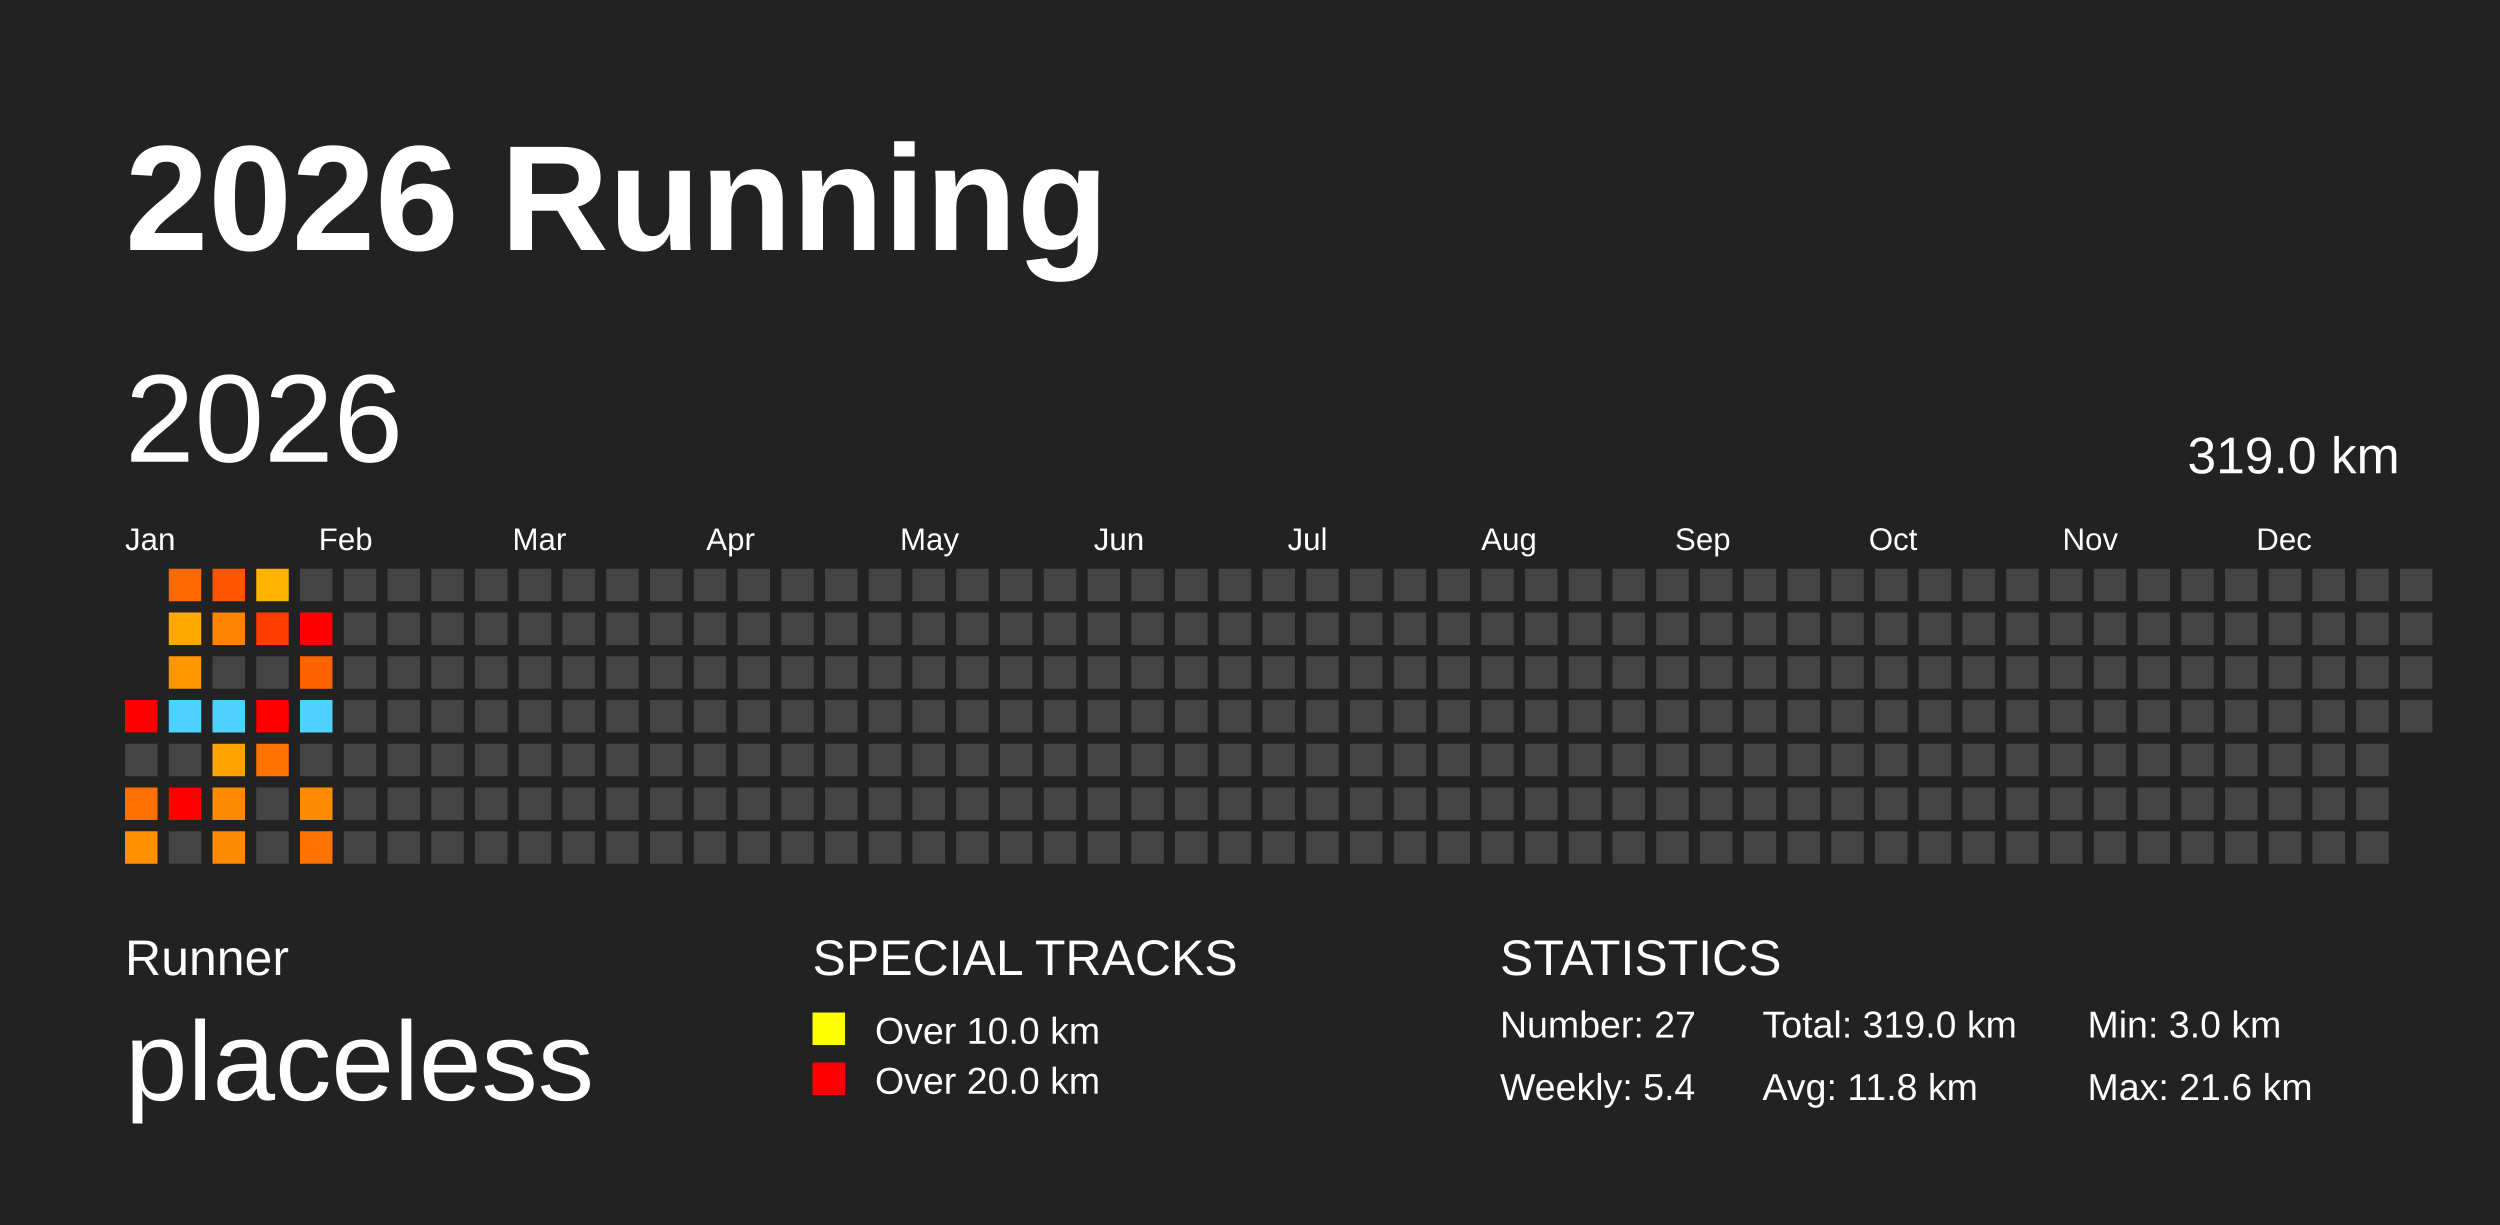
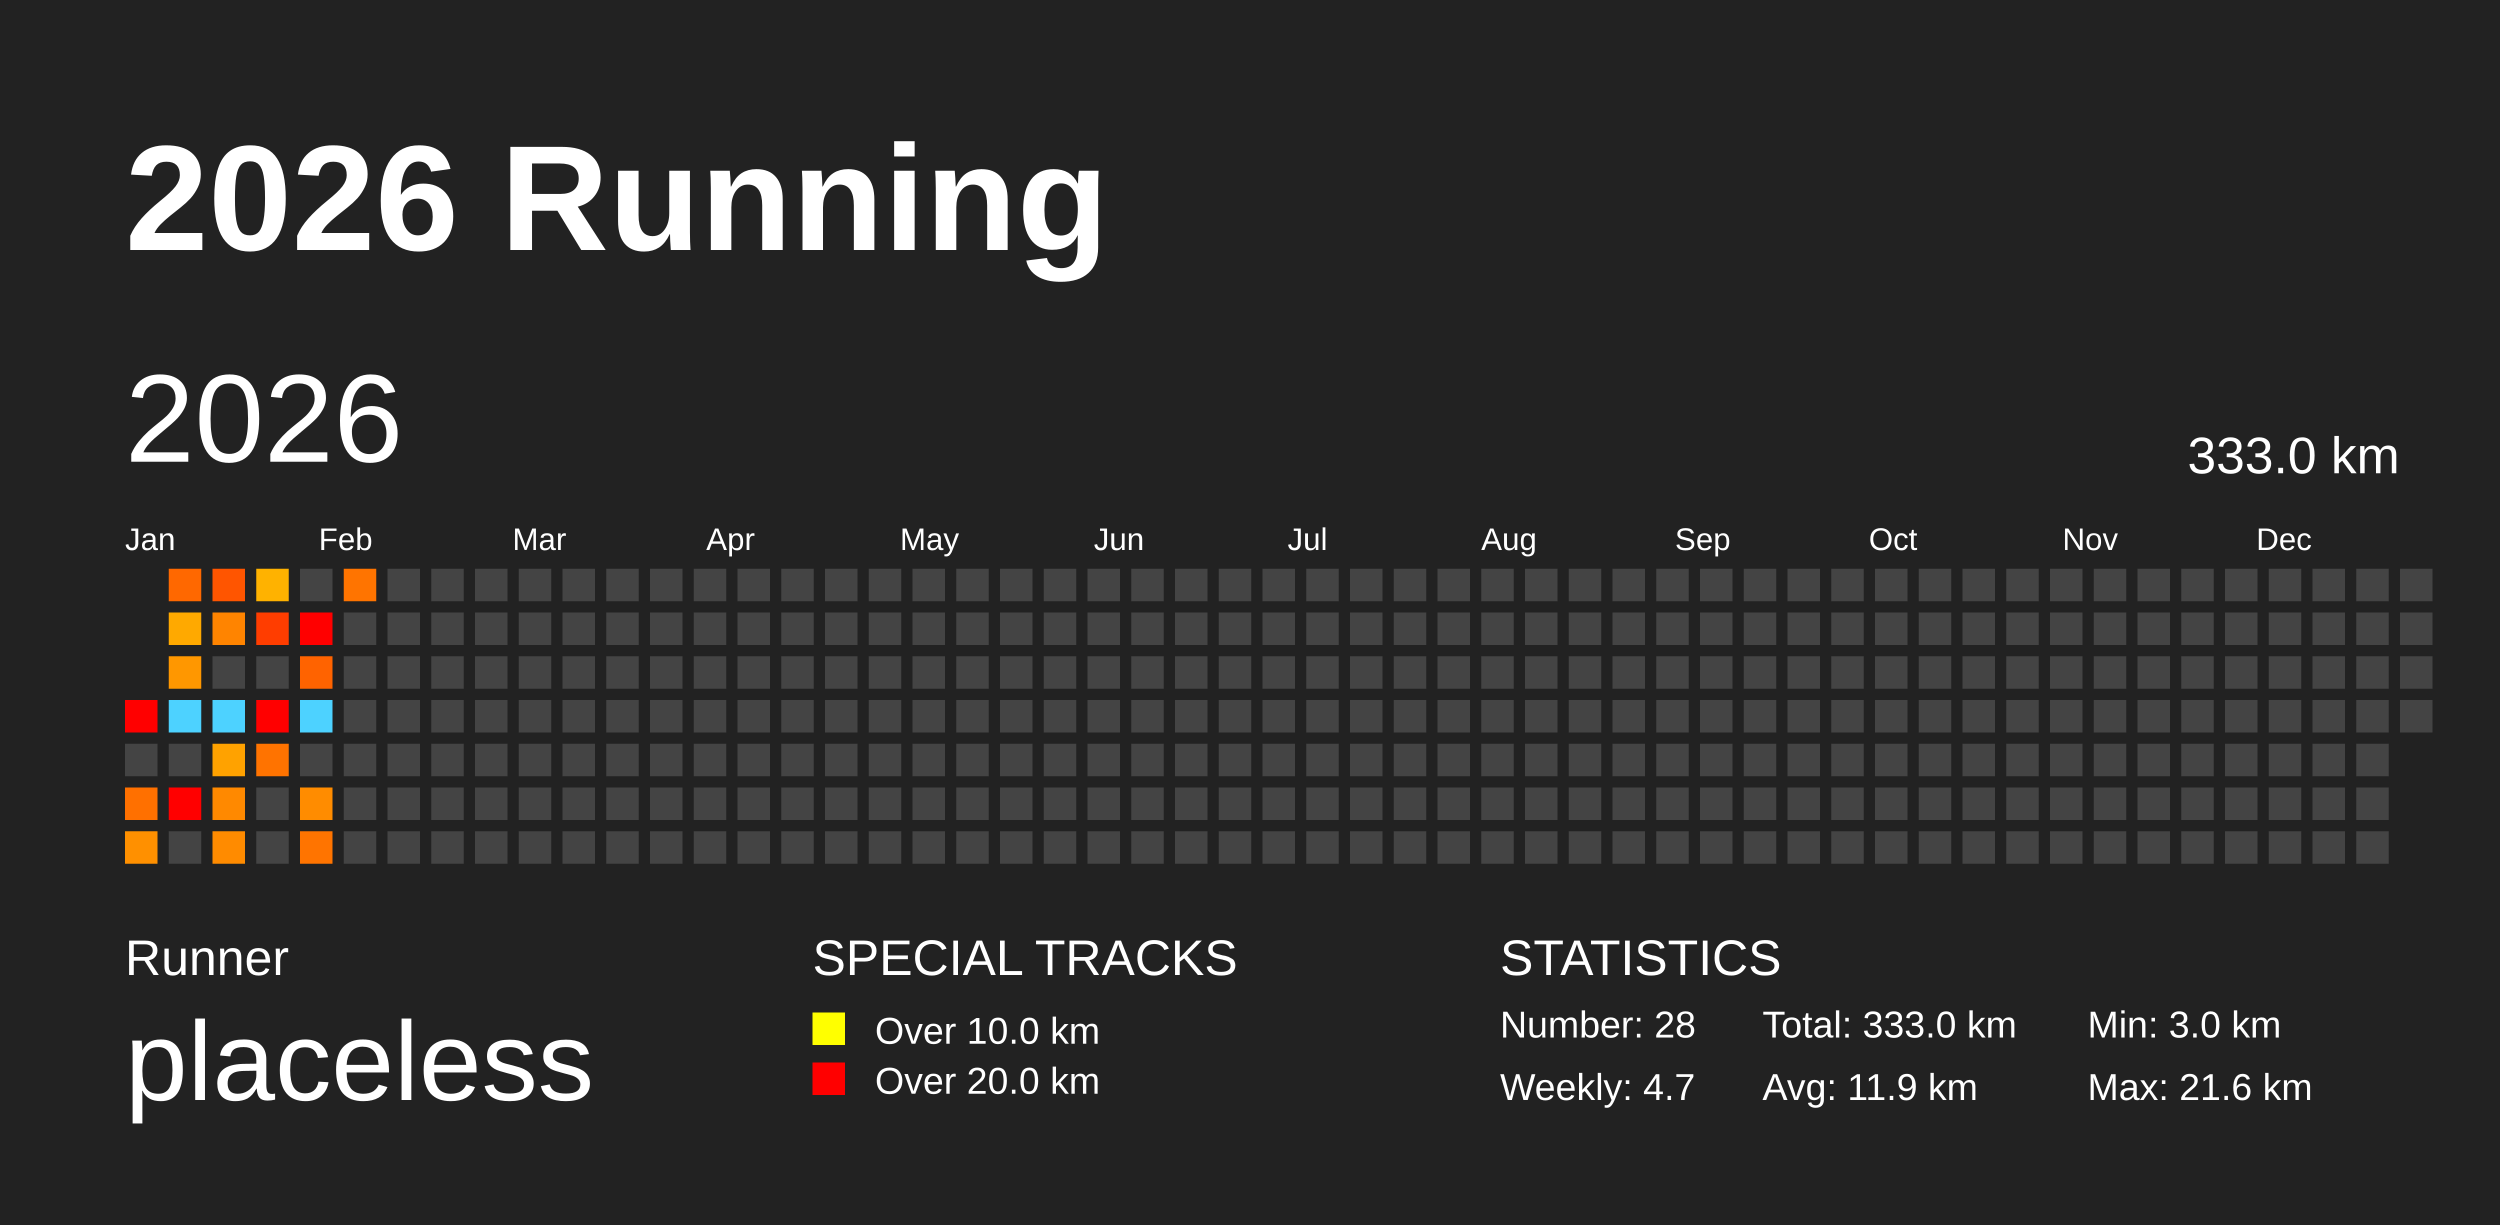
<svg xmlns="http://www.w3.org/2000/svg" baseProfile="full" height="98mm" version="1.1" viewBox="0,0,200,98" width="200mm">
  <defs />
  <rect fill="#222222" height="98" width="200" x="0" y="0" />
  <text fill="#FFFFFF" style="font-size:12px; font-family:Arial; font-weight:bold;" x="10" y="20">2026 Running</text>
  <text fill="#FFFFFF" style="font-size:4px; font-family:Arial" x="10" y="78">Runner</text>
  <text fill="#FFFFFF" style="font-size:9px; font-family:Arial" x="10" y="88">placeless</text>
  <text fill="#FFFFFF" style="font-size:4px; font-family:Arial" x="65" y="78">SPECIAL TRACKS</text>
  <rect fill="yellow" height="2.6" width="2.6" x="65" y="81" />
  <text fill="#FFFFFF" style="font-size:3px; font-family:Arial" x="70" y="83.5">Over 10.0 km</text>
  <rect fill="red" height="2.6" width="2.6" x="65" y="85" />
  <text fill="#FFFFFF" style="font-size:3px; font-family:Arial" x="70" y="87.5">Over 20.0 km</text>
  <text fill="#FFFFFF" style="font-size:4px; font-family:Arial" x="120" y="78">STATISTICS</text>
-   <text fill="#FFFFFF" style="font-size:3px; font-family:Arial" x="120" y="83">Number: 27</text>
-   <text fill="#FFFFFF" style="font-size:3px; font-family:Arial" x="120" y="88">Weekly: 5.4</text>
-   <text fill="#FFFFFF" style="font-size:3px; font-family:Arial" x="141" y="83">Total: 319.0 km</text>
-   <text fill="#FFFFFF" style="font-size:3px; font-family:Arial" x="141" y="88">Avg: 11.8 km</text>
+   <text fill="#FFFFFF" style="font-size:3px; font-family:Arial" x="120" y="83">Number: 28</text>
+   <text fill="#FFFFFF" style="font-size:3px; font-family:Arial" x="120" y="88">Weekly: 4.7</text>
+   <text fill="#FFFFFF" style="font-size:3px; font-family:Arial" x="141" y="83">Total: 333.0 km</text>
+   <text fill="#FFFFFF" style="font-size:3px; font-family:Arial" x="141" y="88">Avg: 11.9 km</text>
  <text fill="#FFFFFF" style="font-size:3px; font-family:Arial" x="167" y="83">Min: 3.0 km</text>
  <text fill="#FFFFFF" style="font-size:3px; font-family:Arial" x="167" y="88">Max: 21.6 km</text>
  <text dominant-baseline="hanging" fill="#FFFFFF" style="font-size:10.0px; font-family:Arial;" x="10" y="30">2026</text>
-   <text dominant-baseline="hanging" fill="#FFFFFF" style="font-size:4.125px; font-family:Arial;" x="175" y="35">319.0 km</text>
+   <text dominant-baseline="hanging" fill="#FFFFFF" style="font-size:4.125px; font-family:Arial;" x="175" y="35">333.0 km</text>
  <text fill="#FFFFFF" style="font-size:2.5px; font-family:Arial" x="10.0" y="44">Jan</text>
  <text fill="#FFFFFF" style="font-size:2.5px; font-family:Arial" x="25.5" y="44">Feb</text>
  <text fill="#FFFFFF" style="font-size:2.5px; font-family:Arial" x="41.0" y="44">Mar</text>
  <text fill="#FFFFFF" style="font-size:2.5px; font-family:Arial" x="56.5" y="44">Apr</text>
  <text fill="#FFFFFF" style="font-size:2.5px; font-family:Arial" x="72.0" y="44">May</text>
  <text fill="#FFFFFF" style="font-size:2.5px; font-family:Arial" x="87.5" y="44">Jun</text>
  <text fill="#FFFFFF" style="font-size:2.5px; font-family:Arial" x="103.0" y="44">Jul</text>
  <text fill="#FFFFFF" style="font-size:2.5px; font-family:Arial" x="118.5" y="44">Aug</text>
  <text fill="#FFFFFF" style="font-size:2.5px; font-family:Arial" x="134.0" y="44">Sep</text>
  <text fill="#FFFFFF" style="font-size:2.5px; font-family:Arial" x="149.5" y="44">Oct</text>
  <text fill="#FFFFFF" style="font-size:2.5px; font-family:Arial" x="165.0" y="44">Nov</text>
  <text fill="#FFFFFF" style="font-size:2.5px; font-family:Arial" x="180.5" y="44">Dec</text>
  <rect fill="red" height="2.6" width="2.6" x="10.0" y="56.0" />
  <rect fill="#444444" height="2.6" width="2.6" x="10.0" y="59.5" />
  <rect fill="#ff7000" height="2.6" width="2.6" x="10.0" y="63.0" />
  <rect fill="#ff9000" height="2.6" width="2.6" x="10.0" y="66.5" />
  <rect fill="#ff6800" height="2.6" width="2.6" x="13.5" y="45.5" />
  <rect fill="#ffa900" height="2.6" width="2.6" x="13.5" y="49.0" />
  <rect fill="#ff9700" height="2.6" width="2.6" x="13.5" y="52.5" />
  <rect fill="#4dd2ff" height="2.6" width="2.6" x="13.5" y="56.0" />
  <rect fill="#444444" height="2.6" width="2.6" x="13.5" y="59.5" />
  <rect fill="red" height="2.6" width="2.6" x="13.5" y="63.0" />
  <rect fill="#444444" height="2.6" width="2.6" x="13.5" y="66.5" />
  <rect fill="#ff5500" height="2.6" width="2.6" x="17.0" y="45.5" />
  <rect fill="#ff8400" height="2.6" width="2.6" x="17.0" y="49.0" />
  <rect fill="#444444" height="2.6" width="2.6" x="17.0" y="52.5" />
  <rect fill="#4dd2ff" height="2.6" width="2.6" x="17.0" y="56.0" />
  <rect fill="#ffa200" height="2.6" width="2.6" x="17.0" y="59.5" />
  <rect fill="#ff8900" height="2.6" width="2.6" x="17.0" y="63.0" />
  <rect fill="#ff8b00" height="2.6" width="2.6" x="17.0" y="66.5" />
  <rect fill="#ffb200" height="2.6" width="2.6" x="20.5" y="45.5" />
  <rect fill="#ff3d00" height="2.6" width="2.6" x="20.5" y="49.0" />
  <rect fill="#444444" height="2.6" width="2.6" x="20.5" y="52.5" />
  <rect fill="red" height="2.6" width="2.6" x="20.5" y="56.0" />
  <rect fill="#ff7300" height="2.6" width="2.6" x="20.5" y="59.5" />
  <rect fill="#444444" height="2.6" width="2.6" x="20.5" y="63.0" />
  <rect fill="#444444" height="2.6" width="2.6" x="20.5" y="66.5" />
  <rect fill="#444444" height="2.6" width="2.6" x="24.0" y="45.5" />
  <rect fill="red" height="2.6" width="2.6" x="24.0" y="49.0" />
  <rect fill="#ff6300" height="2.6" width="2.6" x="24.0" y="52.5" />
  <rect fill="#4dd2ff" height="2.6" width="2.6" x="24.0" y="56.0" />
  <rect fill="#444444" height="2.6" width="2.6" x="24.0" y="59.5" />
  <rect fill="#ff8c00" height="2.6" width="2.6" x="24.0" y="63.0" />
  <rect fill="#ff7400" height="2.6" width="2.6" x="24.0" y="66.5" />
-   <rect fill="#444444" height="2.6" width="2.6" x="27.5" y="45.5" />
+   <rect fill="#ff7400" height="2.6" width="2.6" x="27.5" y="45.5" />
  <rect fill="#444444" height="2.6" width="2.6" x="27.5" y="49.0" />
  <rect fill="#444444" height="2.6" width="2.6" x="27.5" y="52.5" />
  <rect fill="#444444" height="2.6" width="2.6" x="27.5" y="56.0" />
  <rect fill="#444444" height="2.6" width="2.6" x="27.5" y="59.5" />
  <rect fill="#444444" height="2.6" width="2.6" x="27.5" y="63.0" />
  <rect fill="#444444" height="2.6" width="2.6" x="27.5" y="66.5" />
  <rect fill="#444444" height="2.6" width="2.6" x="31.0" y="45.5" />
  <rect fill="#444444" height="2.6" width="2.6" x="31.0" y="49.0" />
  <rect fill="#444444" height="2.6" width="2.6" x="31.0" y="52.5" />
  <rect fill="#444444" height="2.6" width="2.6" x="31.0" y="56.0" />
  <rect fill="#444444" height="2.6" width="2.6" x="31.0" y="59.5" />
  <rect fill="#444444" height="2.6" width="2.6" x="31.0" y="63.0" />
  <rect fill="#444444" height="2.6" width="2.6" x="31.0" y="66.5" />
  <rect fill="#444444" height="2.6" width="2.6" x="34.5" y="45.5" />
  <rect fill="#444444" height="2.6" width="2.6" x="34.5" y="49.0" />
  <rect fill="#444444" height="2.6" width="2.6" x="34.5" y="52.5" />
  <rect fill="#444444" height="2.6" width="2.6" x="34.5" y="56.0" />
  <rect fill="#444444" height="2.6" width="2.6" x="34.5" y="59.5" />
  <rect fill="#444444" height="2.6" width="2.6" x="34.5" y="63.0" />
  <rect fill="#444444" height="2.6" width="2.6" x="34.5" y="66.5" />
  <rect fill="#444444" height="2.6" width="2.6" x="38.0" y="45.5" />
  <rect fill="#444444" height="2.6" width="2.6" x="38.0" y="49.0" />
  <rect fill="#444444" height="2.6" width="2.6" x="38.0" y="52.5" />
  <rect fill="#444444" height="2.6" width="2.6" x="38.0" y="56.0" />
  <rect fill="#444444" height="2.6" width="2.6" x="38.0" y="59.5" />
  <rect fill="#444444" height="2.6" width="2.6" x="38.0" y="63.0" />
  <rect fill="#444444" height="2.6" width="2.6" x="38.0" y="66.5" />
  <rect fill="#444444" height="2.6" width="2.6" x="41.5" y="45.5" />
  <rect fill="#444444" height="2.6" width="2.6" x="41.5" y="49.0" />
  <rect fill="#444444" height="2.6" width="2.6" x="41.5" y="52.5" />
  <rect fill="#444444" height="2.6" width="2.6" x="41.5" y="56.0" />
  <rect fill="#444444" height="2.6" width="2.6" x="41.5" y="59.5" />
  <rect fill="#444444" height="2.6" width="2.6" x="41.5" y="63.0" />
  <rect fill="#444444" height="2.6" width="2.6" x="41.5" y="66.5" />
  <rect fill="#444444" height="2.6" width="2.6" x="45.0" y="45.5" />
  <rect fill="#444444" height="2.6" width="2.6" x="45.0" y="49.0" />
  <rect fill="#444444" height="2.6" width="2.6" x="45.0" y="52.5" />
  <rect fill="#444444" height="2.6" width="2.6" x="45.0" y="56.0" />
  <rect fill="#444444" height="2.6" width="2.6" x="45.0" y="59.5" />
  <rect fill="#444444" height="2.6" width="2.6" x="45.0" y="63.0" />
  <rect fill="#444444" height="2.6" width="2.6" x="45.0" y="66.5" />
  <rect fill="#444444" height="2.6" width="2.6" x="48.5" y="45.5" />
  <rect fill="#444444" height="2.6" width="2.6" x="48.5" y="49.0" />
  <rect fill="#444444" height="2.6" width="2.6" x="48.5" y="52.5" />
  <rect fill="#444444" height="2.6" width="2.6" x="48.5" y="56.0" />
  <rect fill="#444444" height="2.6" width="2.6" x="48.5" y="59.5" />
  <rect fill="#444444" height="2.6" width="2.6" x="48.5" y="63.0" />
  <rect fill="#444444" height="2.6" width="2.6" x="48.5" y="66.5" />
  <rect fill="#444444" height="2.6" width="2.6" x="52.0" y="45.5" />
  <rect fill="#444444" height="2.6" width="2.6" x="52.0" y="49.0" />
  <rect fill="#444444" height="2.6" width="2.6" x="52.0" y="52.5" />
  <rect fill="#444444" height="2.6" width="2.6" x="52.0" y="56.0" />
  <rect fill="#444444" height="2.6" width="2.6" x="52.0" y="59.5" />
  <rect fill="#444444" height="2.6" width="2.6" x="52.0" y="63.0" />
  <rect fill="#444444" height="2.6" width="2.6" x="52.0" y="66.5" />
  <rect fill="#444444" height="2.6" width="2.6" x="55.5" y="45.5" />
  <rect fill="#444444" height="2.6" width="2.6" x="55.5" y="49.0" />
  <rect fill="#444444" height="2.6" width="2.6" x="55.5" y="52.5" />
  <rect fill="#444444" height="2.6" width="2.6" x="55.5" y="56.0" />
  <rect fill="#444444" height="2.6" width="2.6" x="55.5" y="59.5" />
  <rect fill="#444444" height="2.6" width="2.6" x="55.5" y="63.0" />
  <rect fill="#444444" height="2.6" width="2.6" x="55.5" y="66.5" />
  <rect fill="#444444" height="2.6" width="2.6" x="59.0" y="45.5" />
  <rect fill="#444444" height="2.6" width="2.6" x="59.0" y="49.0" />
  <rect fill="#444444" height="2.6" width="2.6" x="59.0" y="52.5" />
  <rect fill="#444444" height="2.6" width="2.6" x="59.0" y="56.0" />
  <rect fill="#444444" height="2.6" width="2.6" x="59.0" y="59.5" />
  <rect fill="#444444" height="2.6" width="2.6" x="59.0" y="63.0" />
  <rect fill="#444444" height="2.6" width="2.6" x="59.0" y="66.5" />
  <rect fill="#444444" height="2.6" width="2.6" x="62.5" y="45.5" />
  <rect fill="#444444" height="2.6" width="2.6" x="62.5" y="49.0" />
  <rect fill="#444444" height="2.6" width="2.6" x="62.5" y="52.5" />
  <rect fill="#444444" height="2.6" width="2.6" x="62.5" y="56.0" />
  <rect fill="#444444" height="2.6" width="2.6" x="62.5" y="59.5" />
  <rect fill="#444444" height="2.6" width="2.6" x="62.5" y="63.0" />
  <rect fill="#444444" height="2.6" width="2.6" x="62.5" y="66.5" />
  <rect fill="#444444" height="2.6" width="2.6" x="66.0" y="45.5" />
  <rect fill="#444444" height="2.6" width="2.6" x="66.0" y="49.0" />
  <rect fill="#444444" height="2.6" width="2.6" x="66.0" y="52.5" />
  <rect fill="#444444" height="2.6" width="2.6" x="66.0" y="56.0" />
  <rect fill="#444444" height="2.6" width="2.6" x="66.0" y="59.5" />
  <rect fill="#444444" height="2.6" width="2.6" x="66.0" y="63.0" />
  <rect fill="#444444" height="2.6" width="2.6" x="66.0" y="66.5" />
  <rect fill="#444444" height="2.6" width="2.6" x="69.5" y="45.5" />
  <rect fill="#444444" height="2.6" width="2.6" x="69.5" y="49.0" />
  <rect fill="#444444" height="2.6" width="2.6" x="69.5" y="52.5" />
  <rect fill="#444444" height="2.6" width="2.6" x="69.5" y="56.0" />
  <rect fill="#444444" height="2.6" width="2.6" x="69.5" y="59.5" />
  <rect fill="#444444" height="2.6" width="2.6" x="69.5" y="63.0" />
  <rect fill="#444444" height="2.6" width="2.6" x="69.5" y="66.5" />
  <rect fill="#444444" height="2.6" width="2.6" x="73.0" y="45.5" />
  <rect fill="#444444" height="2.6" width="2.6" x="73.0" y="49.0" />
  <rect fill="#444444" height="2.6" width="2.6" x="73.0" y="52.5" />
  <rect fill="#444444" height="2.6" width="2.6" x="73.0" y="56.0" />
  <rect fill="#444444" height="2.6" width="2.6" x="73.0" y="59.5" />
  <rect fill="#444444" height="2.6" width="2.6" x="73.0" y="63.0" />
  <rect fill="#444444" height="2.6" width="2.6" x="73.0" y="66.5" />
  <rect fill="#444444" height="2.6" width="2.6" x="76.5" y="45.5" />
  <rect fill="#444444" height="2.6" width="2.6" x="76.5" y="49.0" />
  <rect fill="#444444" height="2.6" width="2.6" x="76.5" y="52.5" />
  <rect fill="#444444" height="2.6" width="2.6" x="76.5" y="56.0" />
  <rect fill="#444444" height="2.6" width="2.6" x="76.5" y="59.5" />
  <rect fill="#444444" height="2.6" width="2.6" x="76.5" y="63.0" />
  <rect fill="#444444" height="2.6" width="2.6" x="76.5" y="66.5" />
  <rect fill="#444444" height="2.6" width="2.6" x="80.0" y="45.5" />
  <rect fill="#444444" height="2.6" width="2.6" x="80.0" y="49.0" />
  <rect fill="#444444" height="2.6" width="2.6" x="80.0" y="52.5" />
  <rect fill="#444444" height="2.6" width="2.6" x="80.0" y="56.0" />
  <rect fill="#444444" height="2.6" width="2.6" x="80.0" y="59.5" />
  <rect fill="#444444" height="2.6" width="2.6" x="80.0" y="63.0" />
  <rect fill="#444444" height="2.6" width="2.6" x="80.0" y="66.5" />
  <rect fill="#444444" height="2.6" width="2.6" x="83.5" y="45.5" />
  <rect fill="#444444" height="2.6" width="2.6" x="83.5" y="49.0" />
  <rect fill="#444444" height="2.6" width="2.6" x="83.5" y="52.5" />
  <rect fill="#444444" height="2.6" width="2.6" x="83.5" y="56.0" />
  <rect fill="#444444" height="2.6" width="2.6" x="83.5" y="59.5" />
  <rect fill="#444444" height="2.6" width="2.6" x="83.5" y="63.0" />
  <rect fill="#444444" height="2.6" width="2.6" x="83.5" y="66.5" />
  <rect fill="#444444" height="2.6" width="2.6" x="87.0" y="45.5" />
  <rect fill="#444444" height="2.6" width="2.6" x="87.0" y="49.0" />
  <rect fill="#444444" height="2.6" width="2.6" x="87.0" y="52.5" />
  <rect fill="#444444" height="2.6" width="2.6" x="87.0" y="56.0" />
  <rect fill="#444444" height="2.6" width="2.6" x="87.0" y="59.5" />
  <rect fill="#444444" height="2.6" width="2.6" x="87.0" y="63.0" />
  <rect fill="#444444" height="2.6" width="2.6" x="87.0" y="66.5" />
  <rect fill="#444444" height="2.6" width="2.6" x="90.5" y="45.5" />
  <rect fill="#444444" height="2.6" width="2.6" x="90.5" y="49.0" />
  <rect fill="#444444" height="2.6" width="2.6" x="90.5" y="52.5" />
  <rect fill="#444444" height="2.6" width="2.6" x="90.5" y="56.0" />
  <rect fill="#444444" height="2.6" width="2.6" x="90.5" y="59.5" />
  <rect fill="#444444" height="2.6" width="2.6" x="90.5" y="63.0" />
  <rect fill="#444444" height="2.6" width="2.6" x="90.5" y="66.5" />
  <rect fill="#444444" height="2.6" width="2.6" x="94.0" y="45.5" />
  <rect fill="#444444" height="2.6" width="2.6" x="94.0" y="49.0" />
  <rect fill="#444444" height="2.6" width="2.6" x="94.0" y="52.5" />
  <rect fill="#444444" height="2.6" width="2.6" x="94.0" y="56.0" />
  <rect fill="#444444" height="2.6" width="2.6" x="94.0" y="59.5" />
  <rect fill="#444444" height="2.6" width="2.6" x="94.0" y="63.0" />
  <rect fill="#444444" height="2.6" width="2.6" x="94.0" y="66.5" />
  <rect fill="#444444" height="2.6" width="2.6" x="97.5" y="45.5" />
  <rect fill="#444444" height="2.6" width="2.6" x="97.5" y="49.0" />
  <rect fill="#444444" height="2.6" width="2.6" x="97.5" y="52.5" />
  <rect fill="#444444" height="2.6" width="2.6" x="97.5" y="56.0" />
  <rect fill="#444444" height="2.6" width="2.6" x="97.5" y="59.5" />
  <rect fill="#444444" height="2.6" width="2.6" x="97.5" y="63.0" />
  <rect fill="#444444" height="2.6" width="2.6" x="97.5" y="66.5" />
  <rect fill="#444444" height="2.6" width="2.6" x="101.0" y="45.5" />
  <rect fill="#444444" height="2.6" width="2.6" x="101.0" y="49.0" />
  <rect fill="#444444" height="2.6" width="2.6" x="101.0" y="52.5" />
  <rect fill="#444444" height="2.6" width="2.6" x="101.0" y="56.0" />
  <rect fill="#444444" height="2.6" width="2.6" x="101.0" y="59.5" />
  <rect fill="#444444" height="2.6" width="2.6" x="101.0" y="63.0" />
  <rect fill="#444444" height="2.6" width="2.6" x="101.0" y="66.5" />
  <rect fill="#444444" height="2.6" width="2.6" x="104.5" y="45.5" />
  <rect fill="#444444" height="2.6" width="2.6" x="104.5" y="49.0" />
  <rect fill="#444444" height="2.6" width="2.6" x="104.5" y="52.5" />
  <rect fill="#444444" height="2.6" width="2.6" x="104.5" y="56.0" />
  <rect fill="#444444" height="2.6" width="2.6" x="104.5" y="59.5" />
  <rect fill="#444444" height="2.6" width="2.6" x="104.5" y="63.0" />
  <rect fill="#444444" height="2.6" width="2.6" x="104.5" y="66.5" />
  <rect fill="#444444" height="2.6" width="2.6" x="108.0" y="45.5" />
  <rect fill="#444444" height="2.6" width="2.6" x="108.0" y="49.0" />
  <rect fill="#444444" height="2.6" width="2.6" x="108.0" y="52.5" />
  <rect fill="#444444" height="2.6" width="2.6" x="108.0" y="56.0" />
  <rect fill="#444444" height="2.6" width="2.6" x="108.0" y="59.5" />
  <rect fill="#444444" height="2.6" width="2.6" x="108.0" y="63.0" />
  <rect fill="#444444" height="2.6" width="2.6" x="108.0" y="66.5" />
  <rect fill="#444444" height="2.6" width="2.6" x="111.5" y="45.5" />
  <rect fill="#444444" height="2.6" width="2.6" x="111.5" y="49.0" />
  <rect fill="#444444" height="2.6" width="2.6" x="111.5" y="52.5" />
  <rect fill="#444444" height="2.6" width="2.6" x="111.5" y="56.0" />
  <rect fill="#444444" height="2.6" width="2.6" x="111.5" y="59.5" />
  <rect fill="#444444" height="2.6" width="2.6" x="111.5" y="63.0" />
  <rect fill="#444444" height="2.6" width="2.6" x="111.5" y="66.5" />
  <rect fill="#444444" height="2.6" width="2.6" x="115.0" y="45.5" />
  <rect fill="#444444" height="2.6" width="2.6" x="115.0" y="49.0" />
  <rect fill="#444444" height="2.6" width="2.6" x="115.0" y="52.5" />
  <rect fill="#444444" height="2.6" width="2.6" x="115.0" y="56.0" />
  <rect fill="#444444" height="2.6" width="2.6" x="115.0" y="59.5" />
  <rect fill="#444444" height="2.6" width="2.6" x="115.0" y="63.0" />
  <rect fill="#444444" height="2.6" width="2.6" x="115.0" y="66.5" />
  <rect fill="#444444" height="2.6" width="2.6" x="118.5" y="45.5" />
  <rect fill="#444444" height="2.6" width="2.6" x="118.5" y="49.0" />
  <rect fill="#444444" height="2.6" width="2.6" x="118.5" y="52.5" />
  <rect fill="#444444" height="2.6" width="2.6" x="118.5" y="56.0" />
  <rect fill="#444444" height="2.6" width="2.6" x="118.5" y="59.5" />
  <rect fill="#444444" height="2.6" width="2.6" x="118.5" y="63.0" />
  <rect fill="#444444" height="2.6" width="2.6" x="118.5" y="66.5" />
  <rect fill="#444444" height="2.6" width="2.6" x="122.0" y="45.5" />
  <rect fill="#444444" height="2.6" width="2.6" x="122.0" y="49.0" />
  <rect fill="#444444" height="2.6" width="2.6" x="122.0" y="52.5" />
  <rect fill="#444444" height="2.6" width="2.6" x="122.0" y="56.0" />
  <rect fill="#444444" height="2.6" width="2.6" x="122.0" y="59.5" />
  <rect fill="#444444" height="2.6" width="2.6" x="122.0" y="63.0" />
  <rect fill="#444444" height="2.6" width="2.6" x="122.0" y="66.5" />
  <rect fill="#444444" height="2.6" width="2.6" x="125.5" y="45.5" />
  <rect fill="#444444" height="2.6" width="2.6" x="125.5" y="49.0" />
  <rect fill="#444444" height="2.6" width="2.6" x="125.5" y="52.5" />
  <rect fill="#444444" height="2.6" width="2.6" x="125.5" y="56.0" />
  <rect fill="#444444" height="2.6" width="2.6" x="125.5" y="59.5" />
  <rect fill="#444444" height="2.6" width="2.6" x="125.5" y="63.0" />
  <rect fill="#444444" height="2.6" width="2.6" x="125.5" y="66.5" />
  <rect fill="#444444" height="2.6" width="2.6" x="129.0" y="45.5" />
  <rect fill="#444444" height="2.6" width="2.6" x="129.0" y="49.0" />
  <rect fill="#444444" height="2.6" width="2.6" x="129.0" y="52.5" />
  <rect fill="#444444" height="2.6" width="2.6" x="129.0" y="56.0" />
  <rect fill="#444444" height="2.6" width="2.6" x="129.0" y="59.5" />
  <rect fill="#444444" height="2.6" width="2.6" x="129.0" y="63.0" />
  <rect fill="#444444" height="2.6" width="2.6" x="129.0" y="66.5" />
  <rect fill="#444444" height="2.6" width="2.6" x="132.5" y="45.5" />
  <rect fill="#444444" height="2.6" width="2.6" x="132.5" y="49.0" />
  <rect fill="#444444" height="2.6" width="2.6" x="132.5" y="52.5" />
  <rect fill="#444444" height="2.6" width="2.6" x="132.5" y="56.0" />
  <rect fill="#444444" height="2.6" width="2.6" x="132.5" y="59.5" />
  <rect fill="#444444" height="2.6" width="2.6" x="132.5" y="63.0" />
  <rect fill="#444444" height="2.6" width="2.6" x="132.5" y="66.5" />
  <rect fill="#444444" height="2.6" width="2.6" x="136.0" y="45.5" />
  <rect fill="#444444" height="2.6" width="2.6" x="136.0" y="49.0" />
  <rect fill="#444444" height="2.6" width="2.6" x="136.0" y="52.5" />
  <rect fill="#444444" height="2.6" width="2.6" x="136.0" y="56.0" />
  <rect fill="#444444" height="2.6" width="2.6" x="136.0" y="59.5" />
  <rect fill="#444444" height="2.6" width="2.6" x="136.0" y="63.0" />
  <rect fill="#444444" height="2.6" width="2.6" x="136.0" y="66.5" />
  <rect fill="#444444" height="2.6" width="2.6" x="139.5" y="45.5" />
  <rect fill="#444444" height="2.6" width="2.6" x="139.5" y="49.0" />
  <rect fill="#444444" height="2.6" width="2.6" x="139.5" y="52.5" />
  <rect fill="#444444" height="2.6" width="2.6" x="139.5" y="56.0" />
  <rect fill="#444444" height="2.6" width="2.6" x="139.5" y="59.5" />
  <rect fill="#444444" height="2.6" width="2.6" x="139.5" y="63.0" />
  <rect fill="#444444" height="2.6" width="2.6" x="139.5" y="66.5" />
  <rect fill="#444444" height="2.6" width="2.6" x="143.0" y="45.5" />
  <rect fill="#444444" height="2.6" width="2.6" x="143.0" y="49.0" />
  <rect fill="#444444" height="2.6" width="2.6" x="143.0" y="52.5" />
  <rect fill="#444444" height="2.6" width="2.6" x="143.0" y="56.0" />
  <rect fill="#444444" height="2.6" width="2.6" x="143.0" y="59.5" />
  <rect fill="#444444" height="2.6" width="2.6" x="143.0" y="63.0" />
  <rect fill="#444444" height="2.6" width="2.6" x="143.0" y="66.5" />
  <rect fill="#444444" height="2.6" width="2.6" x="146.5" y="45.5" />
  <rect fill="#444444" height="2.6" width="2.6" x="146.5" y="49.0" />
  <rect fill="#444444" height="2.6" width="2.6" x="146.5" y="52.5" />
  <rect fill="#444444" height="2.6" width="2.6" x="146.5" y="56.0" />
  <rect fill="#444444" height="2.6" width="2.6" x="146.5" y="59.5" />
  <rect fill="#444444" height="2.6" width="2.6" x="146.5" y="63.0" />
  <rect fill="#444444" height="2.6" width="2.6" x="146.5" y="66.5" />
  <rect fill="#444444" height="2.6" width="2.6" x="150.0" y="45.5" />
  <rect fill="#444444" height="2.6" width="2.6" x="150.0" y="49.0" />
  <rect fill="#444444" height="2.6" width="2.6" x="150.0" y="52.5" />
  <rect fill="#444444" height="2.6" width="2.6" x="150.0" y="56.0" />
  <rect fill="#444444" height="2.6" width="2.6" x="150.0" y="59.5" />
  <rect fill="#444444" height="2.6" width="2.6" x="150.0" y="63.0" />
  <rect fill="#444444" height="2.6" width="2.6" x="150.0" y="66.5" />
  <rect fill="#444444" height="2.6" width="2.6" x="153.5" y="45.5" />
  <rect fill="#444444" height="2.6" width="2.6" x="153.5" y="49.0" />
  <rect fill="#444444" height="2.6" width="2.6" x="153.5" y="52.5" />
  <rect fill="#444444" height="2.6" width="2.6" x="153.5" y="56.0" />
  <rect fill="#444444" height="2.6" width="2.6" x="153.5" y="59.5" />
  <rect fill="#444444" height="2.6" width="2.6" x="153.5" y="63.0" />
  <rect fill="#444444" height="2.6" width="2.6" x="153.5" y="66.5" />
  <rect fill="#444444" height="2.6" width="2.6" x="157.0" y="45.5" />
  <rect fill="#444444" height="2.6" width="2.6" x="157.0" y="49.0" />
  <rect fill="#444444" height="2.6" width="2.6" x="157.0" y="52.5" />
  <rect fill="#444444" height="2.6" width="2.6" x="157.0" y="56.0" />
  <rect fill="#444444" height="2.6" width="2.6" x="157.0" y="59.5" />
  <rect fill="#444444" height="2.6" width="2.6" x="157.0" y="63.0" />
  <rect fill="#444444" height="2.6" width="2.6" x="157.0" y="66.5" />
  <rect fill="#444444" height="2.6" width="2.6" x="160.5" y="45.5" />
  <rect fill="#444444" height="2.6" width="2.6" x="160.5" y="49.0" />
  <rect fill="#444444" height="2.6" width="2.6" x="160.5" y="52.5" />
  <rect fill="#444444" height="2.6" width="2.6" x="160.5" y="56.0" />
  <rect fill="#444444" height="2.6" width="2.6" x="160.5" y="59.5" />
  <rect fill="#444444" height="2.6" width="2.6" x="160.5" y="63.0" />
  <rect fill="#444444" height="2.6" width="2.6" x="160.5" y="66.5" />
  <rect fill="#444444" height="2.6" width="2.6" x="164.0" y="45.5" />
  <rect fill="#444444" height="2.6" width="2.6" x="164.0" y="49.0" />
  <rect fill="#444444" height="2.6" width="2.6" x="164.0" y="52.5" />
  <rect fill="#444444" height="2.6" width="2.6" x="164.0" y="56.0" />
  <rect fill="#444444" height="2.6" width="2.6" x="164.0" y="59.5" />
  <rect fill="#444444" height="2.6" width="2.6" x="164.0" y="63.0" />
  <rect fill="#444444" height="2.6" width="2.6" x="164.0" y="66.5" />
  <rect fill="#444444" height="2.6" width="2.6" x="167.5" y="45.5" />
  <rect fill="#444444" height="2.6" width="2.6" x="167.5" y="49.0" />
  <rect fill="#444444" height="2.6" width="2.6" x="167.5" y="52.5" />
  <rect fill="#444444" height="2.6" width="2.6" x="167.5" y="56.0" />
  <rect fill="#444444" height="2.6" width="2.6" x="167.5" y="59.5" />
  <rect fill="#444444" height="2.6" width="2.6" x="167.5" y="63.0" />
  <rect fill="#444444" height="2.6" width="2.6" x="167.5" y="66.5" />
  <rect fill="#444444" height="2.6" width="2.6" x="171.0" y="45.5" />
  <rect fill="#444444" height="2.6" width="2.6" x="171.0" y="49.0" />
  <rect fill="#444444" height="2.6" width="2.6" x="171.0" y="52.5" />
  <rect fill="#444444" height="2.6" width="2.6" x="171.0" y="56.0" />
  <rect fill="#444444" height="2.6" width="2.6" x="171.0" y="59.5" />
  <rect fill="#444444" height="2.6" width="2.6" x="171.0" y="63.0" />
  <rect fill="#444444" height="2.6" width="2.6" x="171.0" y="66.5" />
  <rect fill="#444444" height="2.6" width="2.6" x="174.5" y="45.5" />
  <rect fill="#444444" height="2.6" width="2.6" x="174.5" y="49.0" />
  <rect fill="#444444" height="2.6" width="2.6" x="174.5" y="52.5" />
  <rect fill="#444444" height="2.6" width="2.6" x="174.5" y="56.0" />
  <rect fill="#444444" height="2.6" width="2.6" x="174.5" y="59.5" />
  <rect fill="#444444" height="2.6" width="2.6" x="174.5" y="63.0" />
  <rect fill="#444444" height="2.6" width="2.6" x="174.5" y="66.5" />
  <rect fill="#444444" height="2.6" width="2.6" x="178.0" y="45.5" />
  <rect fill="#444444" height="2.6" width="2.6" x="178.0" y="49.0" />
  <rect fill="#444444" height="2.6" width="2.6" x="178.0" y="52.5" />
  <rect fill="#444444" height="2.6" width="2.6" x="178.0" y="56.0" />
  <rect fill="#444444" height="2.6" width="2.6" x="178.0" y="59.5" />
  <rect fill="#444444" height="2.6" width="2.6" x="178.0" y="63.0" />
  <rect fill="#444444" height="2.6" width="2.6" x="178.0" y="66.5" />
  <rect fill="#444444" height="2.6" width="2.6" x="181.5" y="45.5" />
  <rect fill="#444444" height="2.6" width="2.6" x="181.5" y="49.0" />
  <rect fill="#444444" height="2.6" width="2.6" x="181.5" y="52.5" />
  <rect fill="#444444" height="2.6" width="2.6" x="181.5" y="56.0" />
  <rect fill="#444444" height="2.6" width="2.6" x="181.5" y="59.5" />
  <rect fill="#444444" height="2.6" width="2.6" x="181.5" y="63.0" />
  <rect fill="#444444" height="2.6" width="2.6" x="181.5" y="66.5" />
  <rect fill="#444444" height="2.6" width="2.6" x="185.0" y="45.5" />
  <rect fill="#444444" height="2.6" width="2.6" x="185.0" y="49.0" />
  <rect fill="#444444" height="2.6" width="2.6" x="185.0" y="52.5" />
  <rect fill="#444444" height="2.6" width="2.6" x="185.0" y="56.0" />
  <rect fill="#444444" height="2.6" width="2.6" x="185.0" y="59.5" />
  <rect fill="#444444" height="2.6" width="2.6" x="185.0" y="63.0" />
  <rect fill="#444444" height="2.6" width="2.6" x="185.0" y="66.5" />
  <rect fill="#444444" height="2.6" width="2.6" x="188.5" y="45.5" />
  <rect fill="#444444" height="2.6" width="2.6" x="188.5" y="49.0" />
  <rect fill="#444444" height="2.6" width="2.6" x="188.5" y="52.5" />
  <rect fill="#444444" height="2.6" width="2.6" x="188.5" y="56.0" />
  <rect fill="#444444" height="2.6" width="2.6" x="188.5" y="59.5" />
  <rect fill="#444444" height="2.6" width="2.6" x="188.5" y="63.0" />
  <rect fill="#444444" height="2.6" width="2.6" x="188.5" y="66.5" />
  <rect fill="#444444" height="2.6" width="2.6" x="192.0" y="45.5" />
  <rect fill="#444444" height="2.6" width="2.6" x="192.0" y="49.0" />
  <rect fill="#444444" height="2.6" width="2.6" x="192.0" y="52.5" />
  <rect fill="#444444" height="2.6" width="2.6" x="192.0" y="56.0" />
</svg>
